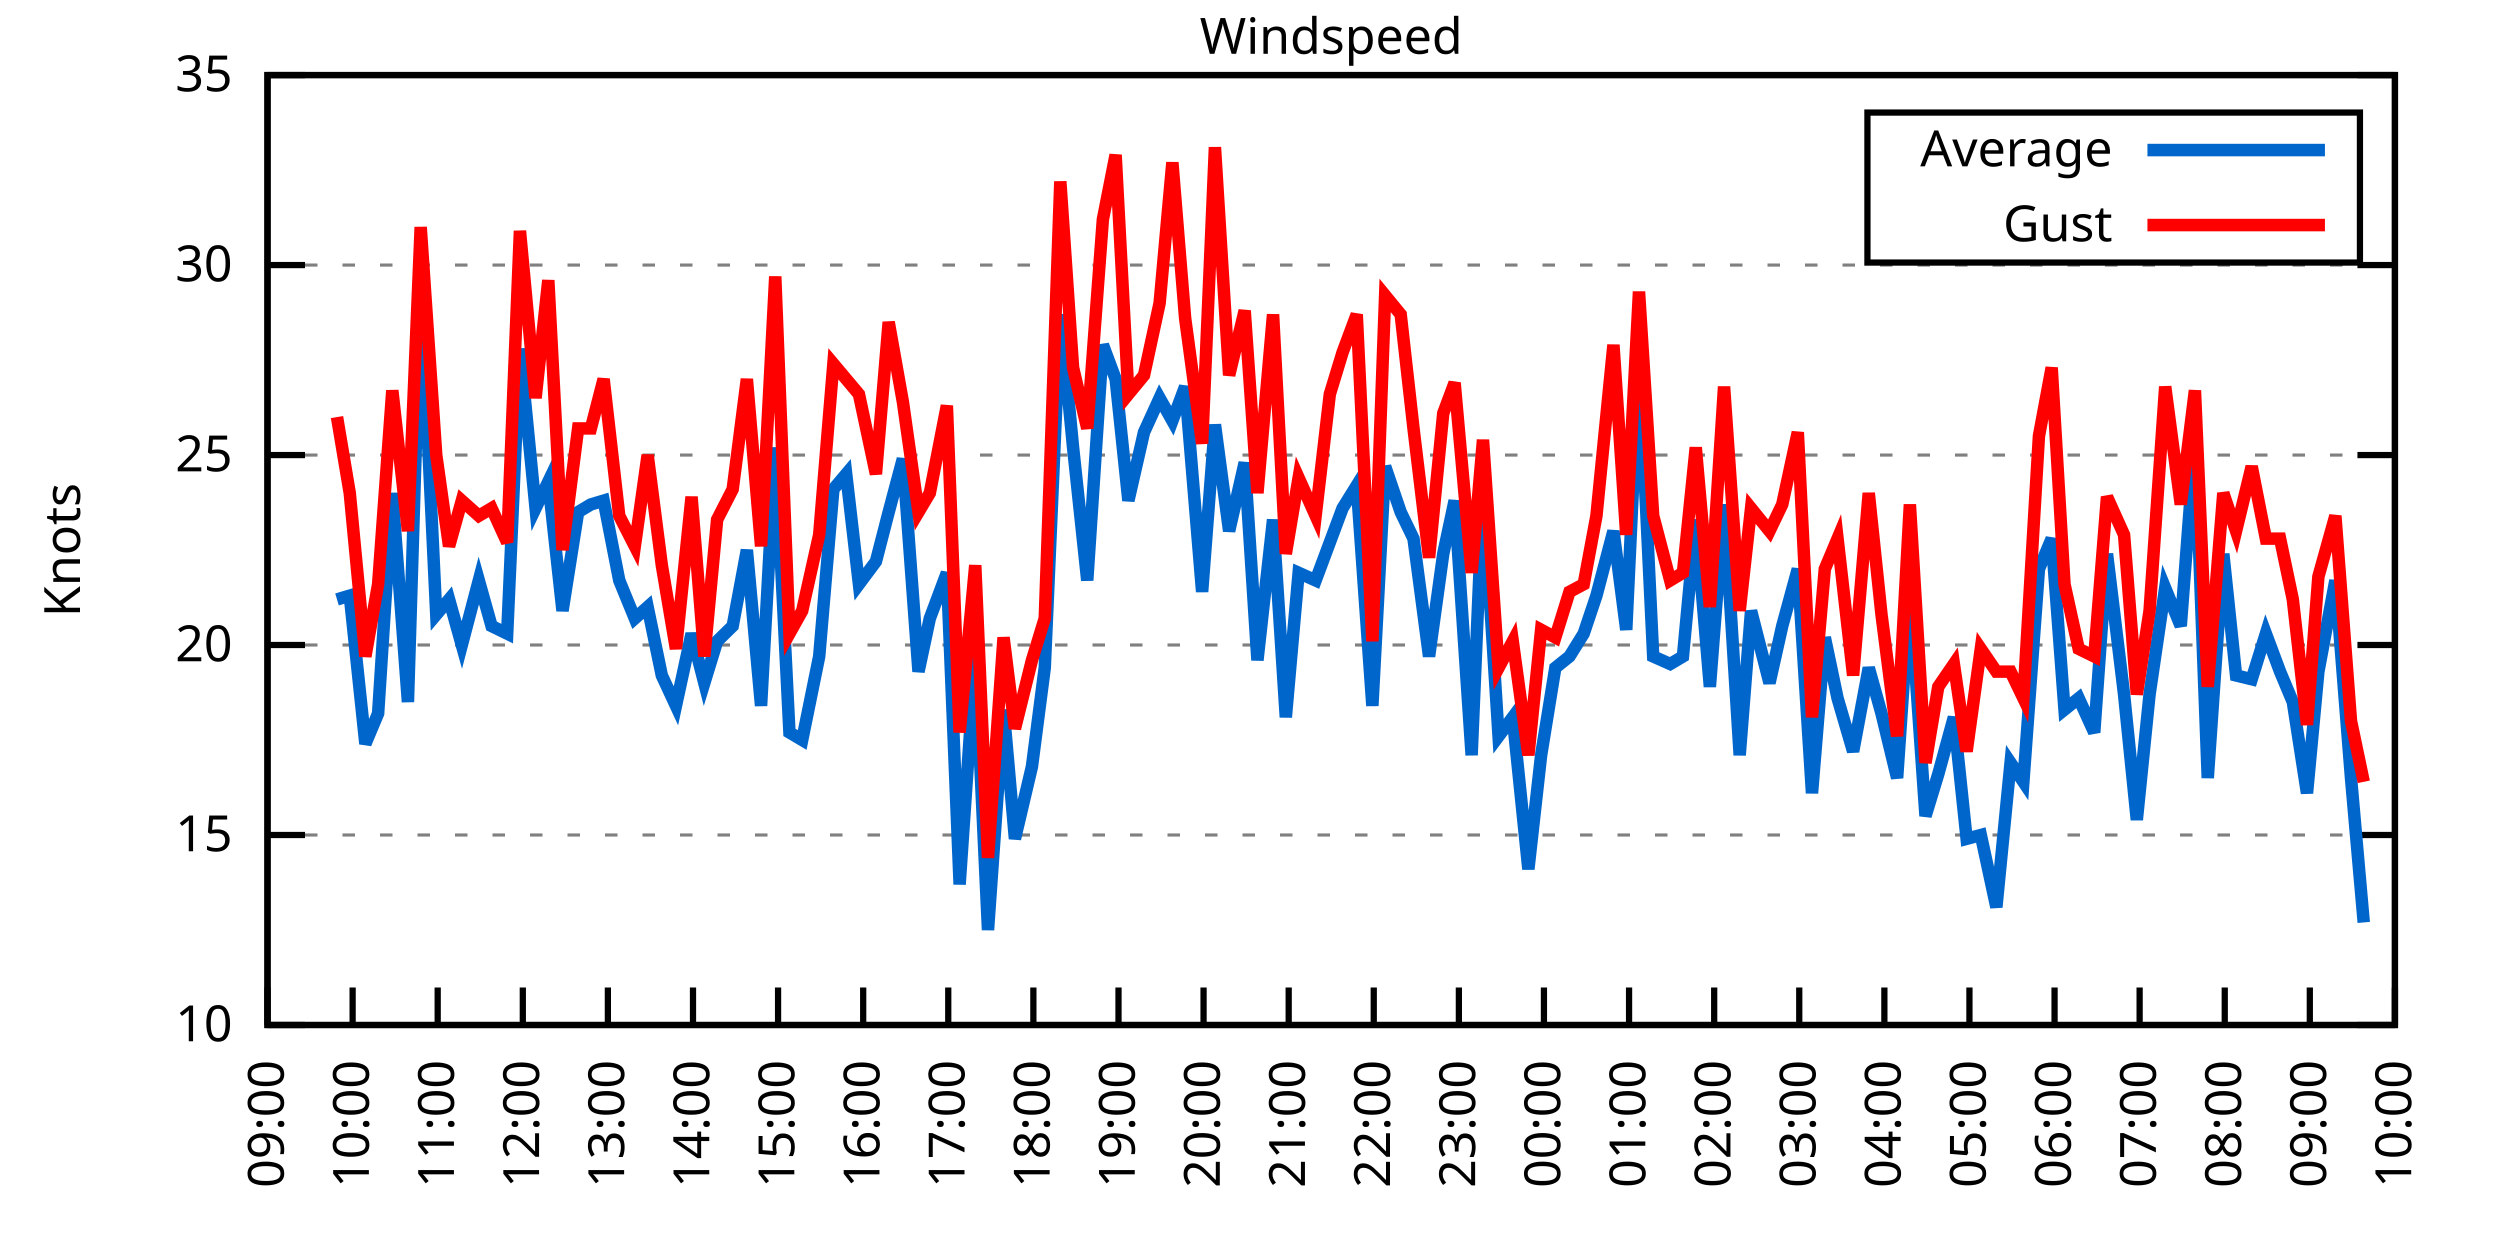
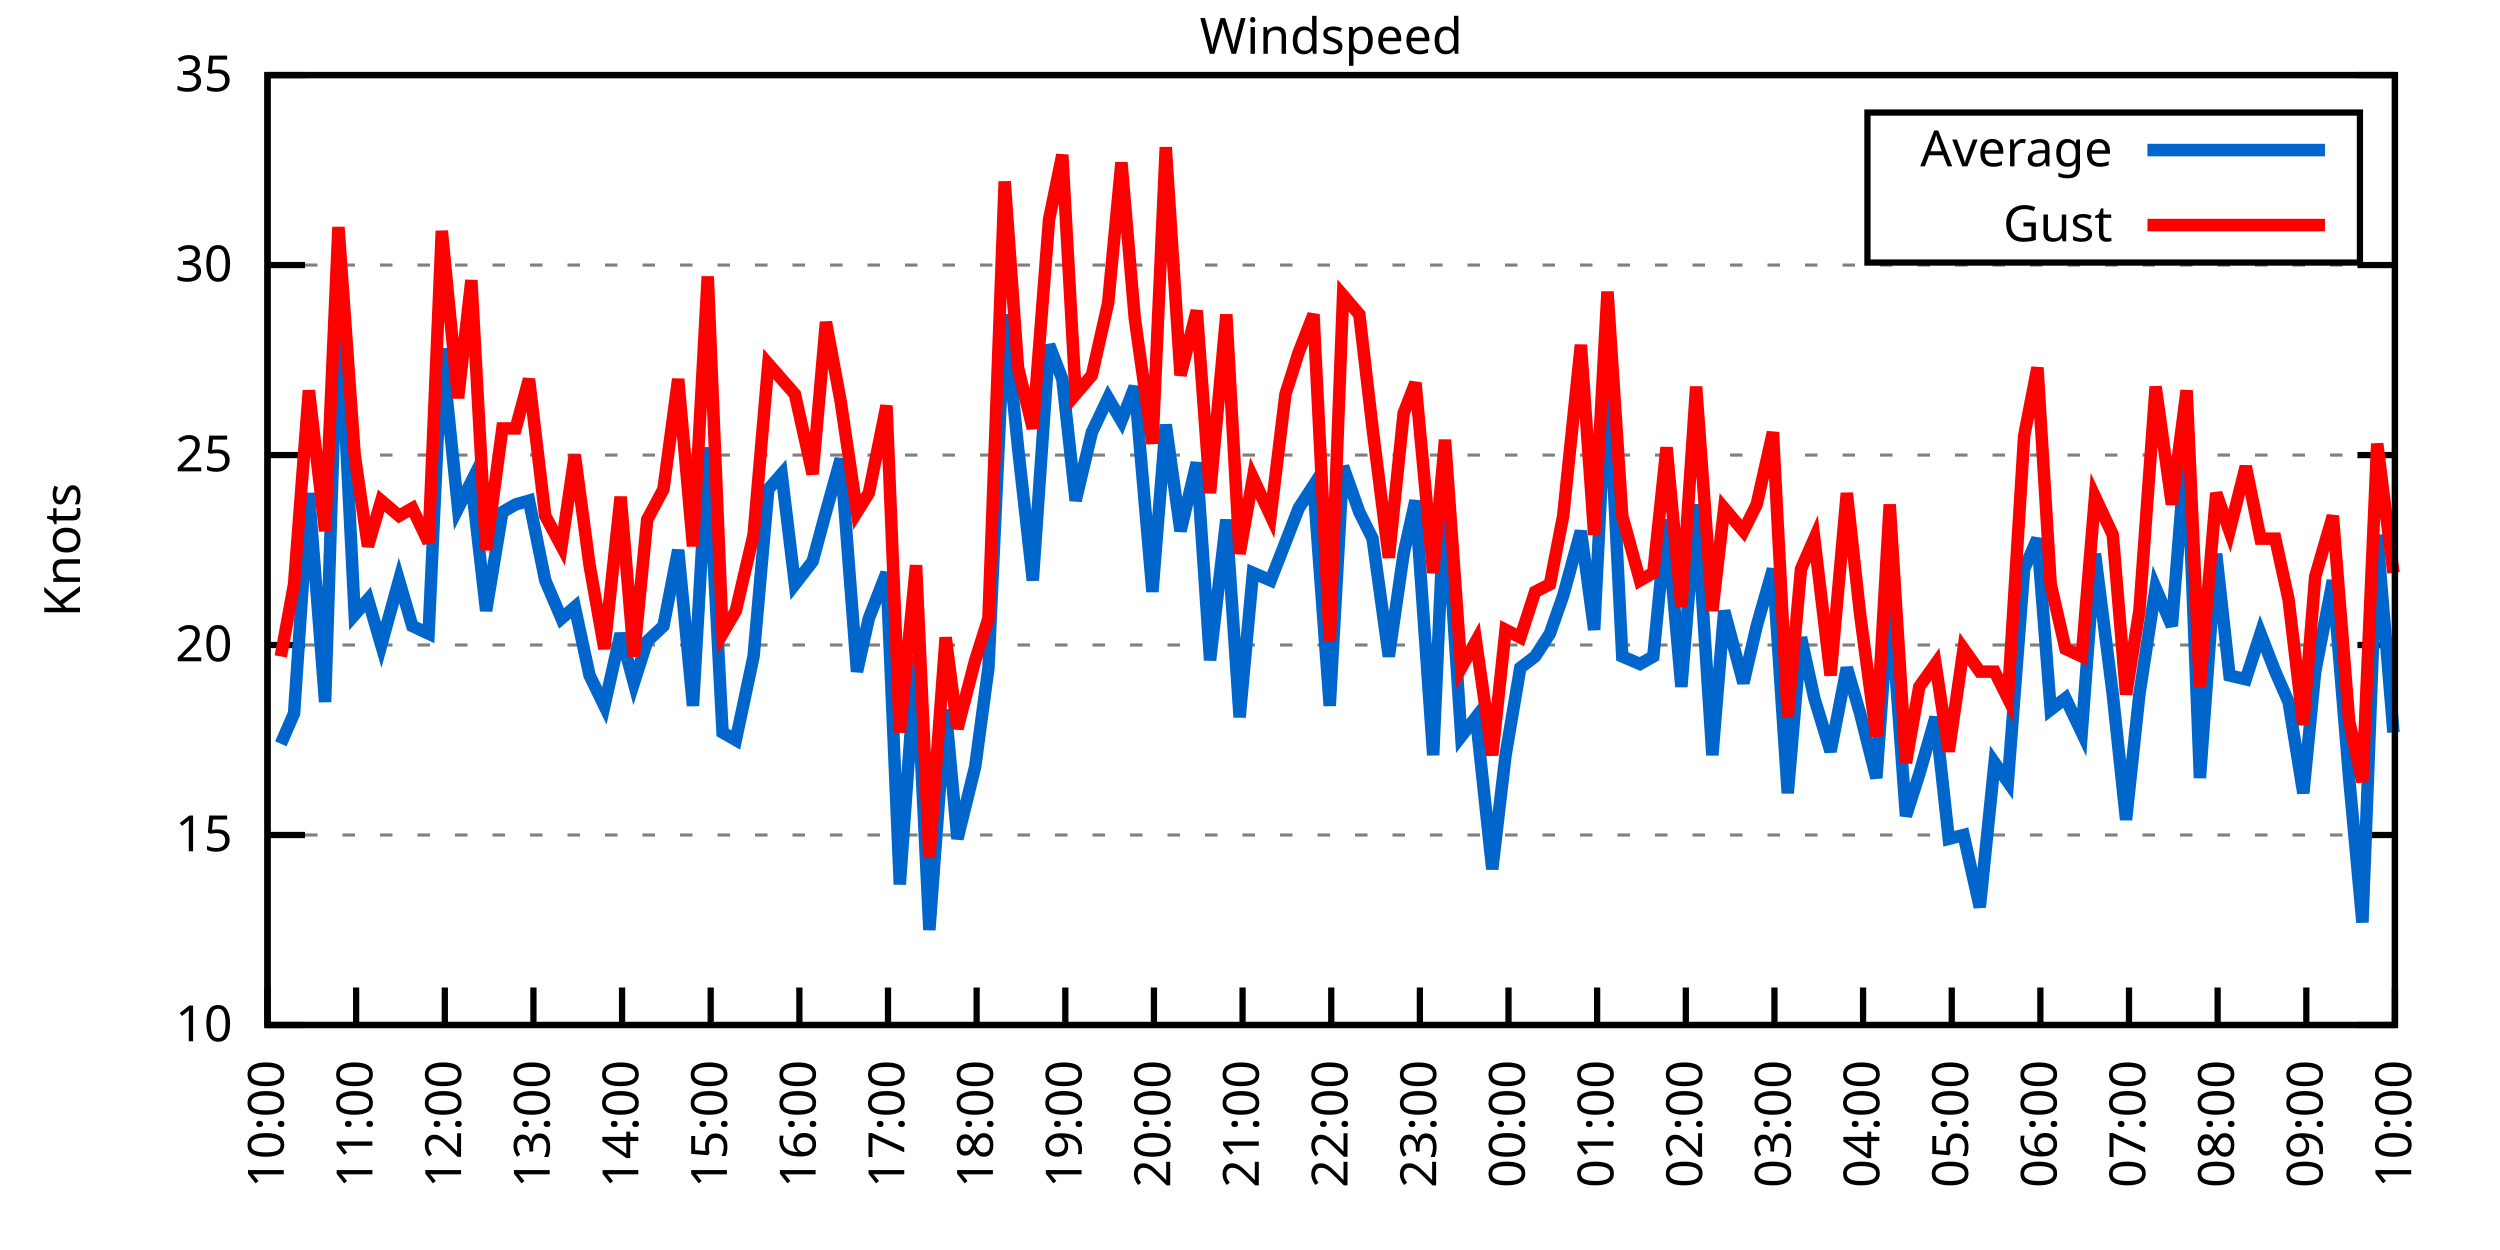
<svg xmlns="http://www.w3.org/2000/svg" xmlns:xlink="http://www.w3.org/1999/xlink" width="400" height="200" viewBox="0 0 400 200">
  <g id="gnuplot_canvas">
    <rect x="0" y="0" width="400" height="200" fill="none" />
    <defs>
      <circle id="gpDot" r="0.5" stroke-width="0.5" stroke="currentColor" />
      <path id="gpPt0" stroke-width="0.333" stroke="currentColor" d="M-1,0 h2 M0,-1 v2" />
      <path id="gpPt1" stroke-width="0.333" stroke="currentColor" d="M-1,-1 L1,1 M1,-1 L-1,1" />
      <path id="gpPt2" stroke-width="0.333" stroke="currentColor" d="M-1,0 L1,0 M0,-1 L0,1 M-1,-1 L1,1 M-1,1 L1,-1" />
      <rect id="gpPt3" stroke-width="0.333" stroke="currentColor" x="-1" y="-1" width="2" height="2" />
      <rect id="gpPt4" stroke-width="0.333" stroke="currentColor" fill="currentColor" x="-1" y="-1" width="2" height="2" />
      <circle id="gpPt5" stroke-width="0.333" stroke="currentColor" cx="0" cy="0" r="1" />
      <use xlink:href="#gpPt5" id="gpPt6" fill="currentColor" stroke="none" />
      <path id="gpPt7" stroke-width="0.333" stroke="currentColor" d="M0,-1.33 L-1.33,0.67 L1.33,0.67 z" />
      <use xlink:href="#gpPt7" id="gpPt8" fill="currentColor" stroke="none" />
      <use xlink:href="#gpPt7" id="gpPt9" stroke="currentColor" transform="rotate(180)" />
      <use xlink:href="#gpPt9" id="gpPt10" fill="currentColor" stroke="none" />
      <use xlink:href="#gpPt3" id="gpPt11" stroke="currentColor" transform="rotate(45)" />
      <use xlink:href="#gpPt11" id="gpPt12" fill="currentColor" stroke="none" />
      <path id="gpPt13" stroke-width="0.333" stroke="currentColor" d="M0,1.330 L1.265,0.411 L0.782,-1.067 L-0.782,-1.076 L-1.265,0.411 z" />
      <use xlink:href="#gpPt13" id="gpPt14" fill="currentColor" stroke="none" />
      <filter id="textbox" filterUnits="objectBoundingBox" x="0" y="0" height="1" width="1">
        <feFlood flood-color="white" flood-opacity="1" result="bgnd" />
        <feComposite in="SourceGraphic" in2="bgnd" operator="atop" />
      </filter>
      <filter id="greybox" filterUnits="objectBoundingBox" x="0" y="0" height="1" width="1">
        <feFlood flood-color="lightgrey" flood-opacity="1" result="grey" />
        <feComposite in="SourceGraphic" in2="grey" operator="atop" />
      </filter>
    </defs>
    <g fill="none" color="white" stroke="currentColor" stroke-width="1.00" stroke-linecap="butt" stroke-linejoin="miter">
</g>
    <g fill="none" color="black" stroke="currentColor" stroke-width="1.00" stroke-linecap="butt" stroke-linejoin="miter">
      <g stroke="none" shape-rendering="crispEdges">
        <polygon fill="rgb(255, 255, 255)" points="42.80,164.00 383.18,164.00 383.18,12.02 42.80,12.02 " />
      </g>
    </g>
    <g fill="none" color="black" stroke="currentColor" stroke-width="1.00" stroke-linecap="butt" stroke-linejoin="miter">
</g>
    <g fill="none" color="black" stroke="black" stroke-width="0.50" stroke-linecap="butt" stroke-linejoin="miter">
</g>
    <g fill="none" color="gray" stroke="currentColor" stroke-width="0.50" stroke-linecap="butt" stroke-linejoin="miter">
      <path stroke="gray" stroke-dasharray="2,4" class="gridline" d="M42.80,164.00 L383.19,164.00  " />
    </g>
    <g fill="none" color="gray" stroke="gray" stroke-width="1.00" stroke-linecap="butt" stroke-linejoin="miter">
</g>
    <g fill="none" color="black" stroke="currentColor" stroke-width="1.00" stroke-linecap="butt" stroke-linejoin="miter">
      <path stroke="black" d="M42.80,164.00 L48.80,164.00 M383.19,164.00 L377.19,164.00  " />
      <g transform="translate(37.20,166.60)" stroke="none" fill="black" font-family="Sans" font-size="8.00" text-anchor="end">
        <text>
          <tspan font-family="Sans"> 10</tspan>
        </text>
      </g>
    </g>
    <g fill="none" color="black" stroke="currentColor" stroke-width="1.00" stroke-linecap="butt" stroke-linejoin="miter">
</g>
    <g fill="none" color="black" stroke="black" stroke-width="0.50" stroke-linecap="butt" stroke-linejoin="miter">
</g>
    <g fill="none" color="gray" stroke="currentColor" stroke-width="0.50" stroke-linecap="butt" stroke-linejoin="miter">
      <path stroke="gray" stroke-dasharray="2,4" class="gridline" d="M42.80,133.60 L383.19,133.60  " />
    </g>
    <g fill="none" color="gray" stroke="gray" stroke-width="1.00" stroke-linecap="butt" stroke-linejoin="miter">
</g>
    <g fill="none" color="black" stroke="currentColor" stroke-width="1.00" stroke-linecap="butt" stroke-linejoin="miter">
      <path stroke="black" d="M42.80,133.60 L48.80,133.60 M383.19,133.60 L377.19,133.60  " />
      <g transform="translate(37.20,136.20)" stroke="none" fill="black" font-family="Sans" font-size="8.00" text-anchor="end">
        <text>
          <tspan font-family="Sans"> 15</tspan>
        </text>
      </g>
    </g>
    <g fill="none" color="black" stroke="currentColor" stroke-width="1.00" stroke-linecap="butt" stroke-linejoin="miter">
</g>
    <g fill="none" color="black" stroke="black" stroke-width="0.50" stroke-linecap="butt" stroke-linejoin="miter">
</g>
    <g fill="none" color="gray" stroke="currentColor" stroke-width="0.50" stroke-linecap="butt" stroke-linejoin="miter">
      <path stroke="gray" stroke-dasharray="2,4" class="gridline" d="M42.80,103.20 L383.19,103.20  " />
    </g>
    <g fill="none" color="gray" stroke="gray" stroke-width="1.00" stroke-linecap="butt" stroke-linejoin="miter">
</g>
    <g fill="none" color="black" stroke="currentColor" stroke-width="1.00" stroke-linecap="butt" stroke-linejoin="miter">
      <path stroke="black" d="M42.80,103.20 L48.80,103.20 M383.19,103.20 L377.19,103.20  " />
      <g transform="translate(37.20,105.80)" stroke="none" fill="black" font-family="Sans" font-size="8.00" text-anchor="end">
        <text>
          <tspan font-family="Sans"> 20</tspan>
        </text>
      </g>
    </g>
    <g fill="none" color="black" stroke="currentColor" stroke-width="1.00" stroke-linecap="butt" stroke-linejoin="miter">
</g>
    <g fill="none" color="black" stroke="black" stroke-width="0.50" stroke-linecap="butt" stroke-linejoin="miter">
</g>
    <g fill="none" color="gray" stroke="currentColor" stroke-width="0.50" stroke-linecap="butt" stroke-linejoin="miter">
      <path stroke="gray" stroke-dasharray="2,4" class="gridline" d="M42.80,72.81 L383.19,72.81  " />
    </g>
    <g fill="none" color="gray" stroke="gray" stroke-width="1.00" stroke-linecap="butt" stroke-linejoin="miter">
</g>
    <g fill="none" color="black" stroke="currentColor" stroke-width="1.00" stroke-linecap="butt" stroke-linejoin="miter">
      <path stroke="black" d="M42.80,72.81 L48.80,72.81 M383.19,72.81 L377.19,72.81  " />
      <g transform="translate(37.20,75.41)" stroke="none" fill="black" font-family="Sans" font-size="8.00" text-anchor="end">
        <text>
          <tspan font-family="Sans"> 25</tspan>
        </text>
      </g>
    </g>
    <g fill="none" color="black" stroke="currentColor" stroke-width="1.00" stroke-linecap="butt" stroke-linejoin="miter">
</g>
    <g fill="none" color="black" stroke="black" stroke-width="0.50" stroke-linecap="butt" stroke-linejoin="miter">
</g>
    <g fill="none" color="gray" stroke="currentColor" stroke-width="0.50" stroke-linecap="butt" stroke-linejoin="miter">
      <path stroke="gray" stroke-dasharray="2,4" class="gridline" d="M42.80,42.41 L383.19,42.41  " />
    </g>
    <g fill="none" color="gray" stroke="gray" stroke-width="1.00" stroke-linecap="butt" stroke-linejoin="miter">
</g>
    <g fill="none" color="black" stroke="currentColor" stroke-width="1.00" stroke-linecap="butt" stroke-linejoin="miter">
      <path stroke="black" d="M42.80,42.41 L48.80,42.41 M383.19,42.41 L377.19,42.41  " />
      <g transform="translate(37.20,45.01)" stroke="none" fill="black" font-family="Sans" font-size="8.00" text-anchor="end">
        <text>
          <tspan font-family="Sans"> 30</tspan>
        </text>
      </g>
    </g>
    <g fill="none" color="black" stroke="currentColor" stroke-width="1.00" stroke-linecap="butt" stroke-linejoin="miter">
</g>
    <g fill="none" color="black" stroke="black" stroke-width="0.50" stroke-linecap="butt" stroke-linejoin="miter">
</g>
    <g fill="none" color="gray" stroke="currentColor" stroke-width="0.50" stroke-linecap="butt" stroke-linejoin="miter">
      <path stroke="gray" stroke-dasharray="2,4" class="gridline" d="M42.80,12.01 L383.19,12.01  " />
    </g>
    <g fill="none" color="gray" stroke="gray" stroke-width="1.00" stroke-linecap="butt" stroke-linejoin="miter">
</g>
    <g fill="none" color="black" stroke="currentColor" stroke-width="1.00" stroke-linecap="butt" stroke-linejoin="miter">
      <path stroke="black" d="M42.80,12.01 L48.80,12.01 M383.19,12.01 L377.19,12.01  " />
      <g transform="translate(37.20,14.61)" stroke="none" fill="black" font-family="Sans" font-size="8.00" text-anchor="end">
        <text>
          <tspan font-family="Sans"> 35</tspan>
        </text>
      </g>
    </g>
    <g fill="none" color="black" stroke="currentColor" stroke-width="1.00" stroke-linecap="butt" stroke-linejoin="miter">
      <path stroke="black" d="M42.80,164.00 L42.80,158.00  " />
      <g transform="translate(45.40,169.60) rotate(270.00)" stroke="none" fill="black" font-family="Sans" font-size="8.00" text-anchor="end">
        <text>
-           <tspan font-family="Sans">09:00</tspan>
-         </text>
-       </g>
-     </g>
-     <g fill="none" color="black" stroke="currentColor" stroke-width="1.00" stroke-linecap="butt" stroke-linejoin="miter">
-       <path stroke="black" d="M56.42,164.00 L56.42,158.00  " />
-       <g transform="translate(59.02,169.60) rotate(270.00)" stroke="none" fill="black" font-family="Sans" font-size="8.00" text-anchor="end">
-         <text>
          <tspan font-family="Sans">10:00</tspan>
        </text>
      </g>
    </g>
    <g fill="none" color="black" stroke="currentColor" stroke-width="1.00" stroke-linecap="butt" stroke-linejoin="miter">
-       <path stroke="black" d="M70.03,164.00 L70.03,158.00  " />
-       <g transform="translate(72.63,169.60) rotate(270.00)" stroke="none" fill="black" font-family="Sans" font-size="8.00" text-anchor="end">
+       <path stroke="black" d="M56.98,164.00 L56.98,158.00  " />
+       <g transform="translate(59.58,169.60) rotate(270.00)" stroke="none" fill="black" font-family="Sans" font-size="8.00" text-anchor="end">
        <text>
          <tspan font-family="Sans">11:00</tspan>
        </text>
      </g>
    </g>
    <g fill="none" color="black" stroke="currentColor" stroke-width="1.00" stroke-linecap="butt" stroke-linejoin="miter">
-       <path stroke="black" d="M83.65,164.00 L83.65,158.00  " />
-       <g transform="translate(86.25,169.60) rotate(270.00)" stroke="none" fill="black" font-family="Sans" font-size="8.00" text-anchor="end">
+       <path stroke="black" d="M71.17,164.00 L71.17,158.00  " />
+       <g transform="translate(73.77,169.60) rotate(270.00)" stroke="none" fill="black" font-family="Sans" font-size="8.00" text-anchor="end">
        <text>
          <tspan font-family="Sans">12:00</tspan>
        </text>
      </g>
    </g>
    <g fill="none" color="black" stroke="currentColor" stroke-width="1.00" stroke-linecap="butt" stroke-linejoin="miter">
-       <path stroke="black" d="M97.26,164.00 L97.26,158.00  " />
-       <g transform="translate(99.86,169.60) rotate(270.00)" stroke="none" fill="black" font-family="Sans" font-size="8.00" text-anchor="end">
+       <path stroke="black" d="M85.35,164.00 L85.35,158.00  " />
+       <g transform="translate(87.95,169.60) rotate(270.00)" stroke="none" fill="black" font-family="Sans" font-size="8.00" text-anchor="end">
        <text>
          <tspan font-family="Sans">13:00</tspan>
        </text>
      </g>
    </g>
    <g fill="none" color="black" stroke="currentColor" stroke-width="1.00" stroke-linecap="butt" stroke-linejoin="miter">
-       <path stroke="black" d="M110.88,164.00 L110.88,158.00  " />
-       <g transform="translate(113.48,169.60) rotate(270.00)" stroke="none" fill="black" font-family="Sans" font-size="8.00" text-anchor="end">
+       <path stroke="black" d="M99.53,164.00 L99.53,158.00  " />
+       <g transform="translate(102.13,169.60) rotate(270.00)" stroke="none" fill="black" font-family="Sans" font-size="8.00" text-anchor="end">
        <text>
          <tspan font-family="Sans">14:00</tspan>
        </text>
      </g>
    </g>
    <g fill="none" color="black" stroke="currentColor" stroke-width="1.00" stroke-linecap="butt" stroke-linejoin="miter">
-       <path stroke="black" d="M124.49,164.00 L124.49,158.00  " />
-       <g transform="translate(127.09,169.60) rotate(270.00)" stroke="none" fill="black" font-family="Sans" font-size="8.00" text-anchor="end">
+       <path stroke="black" d="M113.71,164.00 L113.71,158.00  " />
+       <g transform="translate(116.31,169.60) rotate(270.00)" stroke="none" fill="black" font-family="Sans" font-size="8.00" text-anchor="end">
        <text>
          <tspan font-family="Sans">15:00</tspan>
        </text>
      </g>
    </g>
    <g fill="none" color="black" stroke="currentColor" stroke-width="1.00" stroke-linecap="butt" stroke-linejoin="miter">
-       <path stroke="black" d="M138.11,164.00 L138.11,158.00  " />
-       <g transform="translate(140.71,169.60) rotate(270.00)" stroke="none" fill="black" font-family="Sans" font-size="8.00" text-anchor="end">
+       <path stroke="black" d="M127.90,164.00 L127.90,158.00  " />
+       <g transform="translate(130.50,169.60) rotate(270.00)" stroke="none" fill="black" font-family="Sans" font-size="8.00" text-anchor="end">
        <text>
          <tspan font-family="Sans">16:00</tspan>
        </text>
      </g>
    </g>
    <g fill="none" color="black" stroke="currentColor" stroke-width="1.00" stroke-linecap="butt" stroke-linejoin="miter">
-       <path stroke="black" d="M151.72,164.00 L151.72,158.00  " />
-       <g transform="translate(154.32,169.60) rotate(270.00)" stroke="none" fill="black" font-family="Sans" font-size="8.00" text-anchor="end">
+       <path stroke="black" d="M142.08,164.00 L142.08,158.00  " />
+       <g transform="translate(144.68,169.60) rotate(270.00)" stroke="none" fill="black" font-family="Sans" font-size="8.00" text-anchor="end">
        <text>
          <tspan font-family="Sans">17:00</tspan>
        </text>
      </g>
    </g>
    <g fill="none" color="black" stroke="currentColor" stroke-width="1.00" stroke-linecap="butt" stroke-linejoin="miter">
-       <path stroke="black" d="M165.34,164.00 L165.34,158.00  " />
-       <g transform="translate(167.94,169.60) rotate(270.00)" stroke="none" fill="black" font-family="Sans" font-size="8.00" text-anchor="end">
+       <path stroke="black" d="M156.26,164.00 L156.26,158.00  " />
+       <g transform="translate(158.86,169.60) rotate(270.00)" stroke="none" fill="black" font-family="Sans" font-size="8.00" text-anchor="end">
        <text>
          <tspan font-family="Sans">18:00</tspan>
        </text>
      </g>
    </g>
    <g fill="none" color="black" stroke="currentColor" stroke-width="1.00" stroke-linecap="butt" stroke-linejoin="miter">
-       <path stroke="black" d="M178.96,164.00 L178.96,158.00  " />
-       <g transform="translate(181.56,169.60) rotate(270.00)" stroke="none" fill="black" font-family="Sans" font-size="8.00" text-anchor="end">
+       <path stroke="black" d="M170.45,164.00 L170.45,158.00  " />
+       <g transform="translate(173.05,169.60) rotate(270.00)" stroke="none" fill="black" font-family="Sans" font-size="8.00" text-anchor="end">
        <text>
          <tspan font-family="Sans">19:00</tspan>
        </text>
      </g>
    </g>
    <g fill="none" color="black" stroke="currentColor" stroke-width="1.00" stroke-linecap="butt" stroke-linejoin="miter">
-       <path stroke="black" d="M192.57,164.00 L192.57,158.00  " />
-       <g transform="translate(195.17,169.60) rotate(270.00)" stroke="none" fill="black" font-family="Sans" font-size="8.00" text-anchor="end">
+       <path stroke="black" d="M184.63,164.00 L184.63,158.00  " />
+       <g transform="translate(187.23,169.60) rotate(270.00)" stroke="none" fill="black" font-family="Sans" font-size="8.00" text-anchor="end">
        <text>
          <tspan font-family="Sans">20:00</tspan>
        </text>
      </g>
    </g>
    <g fill="none" color="black" stroke="currentColor" stroke-width="1.00" stroke-linecap="butt" stroke-linejoin="miter">
-       <path stroke="black" d="M206.19,164.00 L206.19,158.00  " />
-       <g transform="translate(208.79,169.60) rotate(270.00)" stroke="none" fill="black" font-family="Sans" font-size="8.00" text-anchor="end">
+       <path stroke="black" d="M198.81,164.00 L198.81,158.00  " />
+       <g transform="translate(201.41,169.60) rotate(270.00)" stroke="none" fill="black" font-family="Sans" font-size="8.00" text-anchor="end">
        <text>
          <tspan font-family="Sans">21:00</tspan>
        </text>
      </g>
    </g>
    <g fill="none" color="black" stroke="currentColor" stroke-width="1.00" stroke-linecap="butt" stroke-linejoin="miter">
-       <path stroke="black" d="M219.80,164.00 L219.80,158.00  " />
-       <g transform="translate(222.40,169.60) rotate(270.00)" stroke="none" fill="black" font-family="Sans" font-size="8.00" text-anchor="end">
+       <path stroke="black" d="M213.00,164.00 L213.00,158.00  " />
+       <g transform="translate(215.60,169.60) rotate(270.00)" stroke="none" fill="black" font-family="Sans" font-size="8.00" text-anchor="end">
        <text>
          <tspan font-family="Sans">22:00</tspan>
        </text>
      </g>
    </g>
    <g fill="none" color="black" stroke="currentColor" stroke-width="1.00" stroke-linecap="butt" stroke-linejoin="miter">
-       <path stroke="black" d="M233.42,164.00 L233.42,158.00  " />
-       <g transform="translate(236.02,169.60) rotate(270.00)" stroke="none" fill="black" font-family="Sans" font-size="8.00" text-anchor="end">
+       <path stroke="black" d="M227.18,164.00 L227.18,158.00  " />
+       <g transform="translate(229.78,169.60) rotate(270.00)" stroke="none" fill="black" font-family="Sans" font-size="8.00" text-anchor="end">
        <text>
          <tspan font-family="Sans">23:00</tspan>
        </text>
      </g>
    </g>
    <g fill="none" color="black" stroke="currentColor" stroke-width="1.00" stroke-linecap="butt" stroke-linejoin="miter">
-       <path stroke="black" d="M247.03,164.00 L247.03,158.00  " />
-       <g transform="translate(249.63,169.60) rotate(270.00)" stroke="none" fill="black" font-family="Sans" font-size="8.00" text-anchor="end">
+       <path stroke="black" d="M241.36,164.00 L241.36,158.00  " />
+       <g transform="translate(243.96,169.60) rotate(270.00)" stroke="none" fill="black" font-family="Sans" font-size="8.00" text-anchor="end">
        <text>
          <tspan font-family="Sans">00:00</tspan>
        </text>
      </g>
    </g>
    <g fill="none" color="black" stroke="currentColor" stroke-width="1.00" stroke-linecap="butt" stroke-linejoin="miter">
-       <path stroke="black" d="M260.65,164.00 L260.65,158.00  " />
-       <g transform="translate(263.25,169.60) rotate(270.00)" stroke="none" fill="black" font-family="Sans" font-size="8.00" text-anchor="end">
+       <path stroke="black" d="M255.54,164.00 L255.54,158.00  " />
+       <g transform="translate(258.14,169.60) rotate(270.00)" stroke="none" fill="black" font-family="Sans" font-size="8.00" text-anchor="end">
        <text>
          <tspan font-family="Sans">01:00</tspan>
        </text>
      </g>
    </g>
    <g fill="none" color="black" stroke="currentColor" stroke-width="1.00" stroke-linecap="butt" stroke-linejoin="miter">
-       <path stroke="black" d="M274.27,164.00 L274.27,158.00  " />
-       <g transform="translate(276.87,169.60) rotate(270.00)" stroke="none" fill="black" font-family="Sans" font-size="8.00" text-anchor="end">
+       <path stroke="black" d="M269.73,164.00 L269.73,158.00  " />
+       <g transform="translate(272.33,169.60) rotate(270.00)" stroke="none" fill="black" font-family="Sans" font-size="8.00" text-anchor="end">
        <text>
          <tspan font-family="Sans">02:00</tspan>
        </text>
      </g>
    </g>
    <g fill="none" color="black" stroke="currentColor" stroke-width="1.00" stroke-linecap="butt" stroke-linejoin="miter">
-       <path stroke="black" d="M287.88,164.00 L287.88,158.00  " />
-       <g transform="translate(290.48,169.60) rotate(270.00)" stroke="none" fill="black" font-family="Sans" font-size="8.00" text-anchor="end">
+       <path stroke="black" d="M283.91,164.00 L283.91,158.00  " />
+       <g transform="translate(286.51,169.60) rotate(270.00)" stroke="none" fill="black" font-family="Sans" font-size="8.00" text-anchor="end">
        <text>
          <tspan font-family="Sans">03:00</tspan>
        </text>
      </g>
    </g>
    <g fill="none" color="black" stroke="currentColor" stroke-width="1.00" stroke-linecap="butt" stroke-linejoin="miter">
-       <path stroke="black" d="M301.50,164.00 L301.50,158.00  " />
-       <g transform="translate(304.10,169.60) rotate(270.00)" stroke="none" fill="black" font-family="Sans" font-size="8.00" text-anchor="end">
+       <path stroke="black" d="M298.09,164.00 L298.09,158.00  " />
+       <g transform="translate(300.69,169.60) rotate(270.00)" stroke="none" fill="black" font-family="Sans" font-size="8.00" text-anchor="end">
        <text>
          <tspan font-family="Sans">04:00</tspan>
        </text>
      </g>
    </g>
    <g fill="none" color="black" stroke="currentColor" stroke-width="1.00" stroke-linecap="butt" stroke-linejoin="miter">
-       <path stroke="black" d="M315.11,164.00 L315.11,158.00  " />
-       <g transform="translate(317.71,169.60) rotate(270.00)" stroke="none" fill="black" font-family="Sans" font-size="8.00" text-anchor="end">
+       <path stroke="black" d="M312.28,164.00 L312.28,158.00  " />
+       <g transform="translate(314.88,169.60) rotate(270.00)" stroke="none" fill="black" font-family="Sans" font-size="8.00" text-anchor="end">
        <text>
          <tspan font-family="Sans">05:00</tspan>
        </text>
      </g>
    </g>
    <g fill="none" color="black" stroke="currentColor" stroke-width="1.00" stroke-linecap="butt" stroke-linejoin="miter">
-       <path stroke="black" d="M328.73,164.00 L328.73,158.00  " />
-       <g transform="translate(331.33,169.60) rotate(270.00)" stroke="none" fill="black" font-family="Sans" font-size="8.00" text-anchor="end">
+       <path stroke="black" d="M326.46,164.00 L326.46,158.00  " />
+       <g transform="translate(329.06,169.60) rotate(270.00)" stroke="none" fill="black" font-family="Sans" font-size="8.00" text-anchor="end">
        <text>
          <tspan font-family="Sans">06:00</tspan>
        </text>
      </g>
    </g>
    <g fill="none" color="black" stroke="currentColor" stroke-width="1.00" stroke-linecap="butt" stroke-linejoin="miter">
-       <path stroke="black" d="M342.34,164.00 L342.34,158.00  " />
-       <g transform="translate(344.94,169.60) rotate(270.00)" stroke="none" fill="black" font-family="Sans" font-size="8.00" text-anchor="end">
+       <path stroke="black" d="M340.64,164.00 L340.64,158.00  " />
+       <g transform="translate(343.24,169.60) rotate(270.00)" stroke="none" fill="black" font-family="Sans" font-size="8.00" text-anchor="end">
        <text>
          <tspan font-family="Sans">07:00</tspan>
        </text>
      </g>
    </g>
    <g fill="none" color="black" stroke="currentColor" stroke-width="1.00" stroke-linecap="butt" stroke-linejoin="miter">
-       <path stroke="black" d="M355.96,164.00 L355.96,158.00  " />
-       <g transform="translate(358.56,169.60) rotate(270.00)" stroke="none" fill="black" font-family="Sans" font-size="8.00" text-anchor="end">
+       <path stroke="black" d="M354.82,164.00 L354.82,158.00  " />
+       <g transform="translate(357.42,169.60) rotate(270.00)" stroke="none" fill="black" font-family="Sans" font-size="8.00" text-anchor="end">
        <text>
          <tspan font-family="Sans">08:00</tspan>
        </text>
      </g>
    </g>
    <g fill="none" color="black" stroke="currentColor" stroke-width="1.00" stroke-linecap="butt" stroke-linejoin="miter">
-       <path stroke="black" d="M369.57,164.00 L369.57,158.00  " />
-       <g transform="translate(372.17,169.60) rotate(270.00)" stroke="none" fill="black" font-family="Sans" font-size="8.00" text-anchor="end">
+       <path stroke="black" d="M369.01,164.00 L369.01,158.00  " />
+       <g transform="translate(371.61,169.60) rotate(270.00)" stroke="none" fill="black" font-family="Sans" font-size="8.00" text-anchor="end">
        <text>
          <tspan font-family="Sans">09:00</tspan>
        </text>
      </g>
    </g>
    <g fill="none" color="black" stroke="currentColor" stroke-width="1.00" stroke-linecap="butt" stroke-linejoin="miter">
      <path stroke="black" d="M383.19,164.00 L383.19,158.00  " />
      <g transform="translate(385.79,169.60) rotate(270.00)" stroke="none" fill="black" font-family="Sans" font-size="8.00" text-anchor="end">
        <text>
          <tspan font-family="Sans">10:00</tspan>
        </text>
      </g>
    </g>
    <g fill="none" color="black" stroke="currentColor" stroke-width="1.00" stroke-linecap="butt" stroke-linejoin="miter">
</g>
    <g fill="none" color="black" stroke="currentColor" stroke-width="1.00" stroke-linecap="butt" stroke-linejoin="miter">
      <path stroke="black" d="M42.80,12.01 L42.80,164.00 L383.19,164.00 L383.19,12.01 L42.80,12.01 Z  " />
    </g>
    <g fill="none" color="black" stroke="currentColor" stroke-width="1.00" stroke-linecap="butt" stroke-linejoin="miter">
</g>
    <g fill="none" color="black" stroke="currentColor" stroke-width="1.00" stroke-linecap="butt" stroke-linejoin="miter">
      <path stroke="black" d="M298.79,42.01 L298.79,18.01 L377.59,18.01 L377.59,42.01 L298.79,42.01 Z  " />
    </g>
    <g id="Windspeed_plot_1">
      <g fill="none" color="white" stroke="black" stroke-width="2.00" stroke-linecap="butt" stroke-linejoin="miter">
</g>
      <g fill="none" color="black" stroke="currentColor" stroke-width="2.00" stroke-linecap="butt" stroke-linejoin="miter">
        <g transform="translate(337.99,26.61)" stroke="none" fill="black" font-family="Sans" font-size="8.00" text-anchor="end">
          <text>
            <tspan font-family="Sans">Average</tspan>
          </text>
        </g>
      </g>
      <g fill="none" color="black" stroke="currentColor" stroke-width="2.00" stroke-linecap="butt" stroke-linejoin="miter">
-         <path stroke="rgb(  0, 102, 204)" d="M343.59,24.01 L371.99,24.01 M53.92,95.91 L55.96,95.30 L58.46,119.01 L60.50,114.15 L62.77,78.89 L65.27,112.32   L67.31,46.06 L69.80,98.34 L71.85,95.91 L73.89,103.20 L76.61,92.87 L78.65,100.16 L81.15,101.38 L83.19,55.78   L85.69,81.32 L87.73,77.06 L90.00,97.73 L92.50,81.93 L94.54,80.71 L96.58,80.10 L99.08,92.87 L101.57,98.95   L103.62,97.12 L105.89,108.07 L108.15,112.93 L110.65,101.38 L112.69,109.28 L114.74,102.60 L117.23,100.16 L119.50,88.00   L121.77,112.93 L124.04,71.59 L126.31,117.19 L128.35,118.40 L131.07,105.03 L133.34,78.28 L135.39,75.85 L137.43,93.48   L140.15,89.83 L142.19,81.93 L144.46,73.41 L146.96,107.46 L148.77,98.95 L151.50,91.65 L153.54,141.51 L156.04,105.03   L158.08,148.80 L160.57,113.54 L162.39,134.21 L165.11,122.66 L167.16,106.85 L169.65,50.31 L171.69,71.59 L173.96,92.87   L176.46,55.18 L178.50,60.65 L180.54,80.10 L183.04,69.16 L185.54,63.69 L187.58,67.33 L189.62,61.86 L192.34,94.69   L194.39,67.94 L196.66,84.97 L199.15,74.02 L201.19,105.64 L203.69,83.14 L205.73,114.76 L207.78,91.65 L210.50,92.87   L212.77,86.79 L214.81,81.32 L217.08,77.67 L219.58,112.93 L221.62,74.63 L224.11,81.93 L226.16,86.18 L228.65,105.03   L230.92,88.61 L232.74,80.10 L235.46,120.83 L237.28,78.28 L239.77,117.80 L242.04,114.76 L244.54,139.07 L246.58,120.83   L248.85,106.85 L251.12,105.03 L253.39,101.38 L255.43,95.30 L258.15,84.97 L260.20,100.77 L262.24,57.61 L264.51,105.03   L267.23,106.24 L269.27,105.03 L271.32,83.14 L273.58,109.89 L275.85,80.71 L278.35,120.83 L280.17,97.73 L283.12,109.28   L285.16,100.16 L287.65,91.04 L289.92,126.91 L291.97,101.99 L294.01,111.72 L296.50,120.23 L299.00,106.85 L301.04,114.15   L303.54,124.48 L305.58,94.69 L308.08,130.56 L310.12,123.87 L312.62,114.76 L314.66,134.21 L316.93,133.60 L319.42,145.15   L321.69,122.05 L323.74,125.09 L326.23,91.04 L328.27,86.18 L330.32,113.54 L332.59,111.72 L335.08,117.19 L337.12,88.61   L339.85,111.11 L341.89,131.17 L343.93,111.11 L346.43,94.08 L348.92,100.16 L351.19,70.37 L353.24,124.48 L355.73,88.61   L357.77,108.07 L360.27,108.68 L362.54,101.38 L364.81,107.46 L366.85,112.32 L369.12,126.91 L370.94,107.46 L373.66,92.87   L376.16,124.48 L378.20,147.59  " />
+         <path stroke="rgb(  0, 102, 204)" d="M343.59,24.01 L371.99,24.01 M44.93,119.01 L47.05,114.15 L49.42,78.89 L52.02,112.32 L54.15,46.06 L56.75,98.34   L58.87,95.91 L61.00,103.20 L63.84,92.87 L65.97,100.16 L68.57,101.38 L70.69,55.78 L73.29,81.32 L75.42,77.06   L77.78,97.73 L80.38,81.93 L82.51,80.71 L84.64,80.10 L87.24,92.87 L89.84,98.95 L91.97,97.12 L94.33,108.07   L96.70,112.93 L99.30,101.38 L101.42,109.28 L103.55,102.60 L106.15,100.16 L108.51,88.00 L110.88,112.93 L113.24,71.59   L115.61,117.19 L117.73,118.40 L120.57,105.03 L122.93,78.28 L125.06,75.85 L127.19,93.48 L130.02,89.83 L132.15,81.93   L134.52,73.41 L137.12,107.46 L139.01,98.95 L141.84,91.65 L143.97,141.51 L146.57,105.03 L148.70,148.80 L151.30,113.54   L153.19,134.21 L156.03,122.66 L158.15,106.85 L160.75,50.31 L162.88,71.59 L165.25,92.87 L167.85,55.18 L169.97,60.65   L172.10,80.10 L174.70,69.16 L177.30,63.69 L179.43,67.33 L181.56,61.86 L184.39,94.69 L186.52,67.94 L188.88,84.97   L191.48,74.02 L193.61,105.64 L196.21,83.14 L198.34,114.76 L200.47,91.65 L203.30,92.87 L205.67,86.79 L207.79,81.32   L210.16,77.67 L212.76,112.93 L214.89,74.63 L217.49,81.93 L219.61,86.18 L222.21,105.03 L224.58,88.61 L226.47,80.10   L229.31,120.83 L231.20,78.28 L233.80,117.80 L236.16,114.76 L238.76,139.07 L240.89,120.83 L243.25,106.85 L245.62,105.03   L247.98,101.38 L250.11,95.30 L252.94,84.97 L255.07,100.77 L257.20,57.61 L259.56,105.03 L262.40,106.24 L264.53,105.03   L266.65,83.14 L269.02,109.89 L271.38,80.71 L273.98,120.83 L275.87,97.73 L278.95,109.28 L281.07,100.16 L283.67,91.04   L286.04,126.91 L288.16,101.99 L290.29,111.72 L292.89,120.23 L295.49,106.85 L297.62,114.15 L300.22,124.48 L302.35,94.69   L304.95,130.56 L307.08,123.87 L309.68,114.76 L311.80,134.21 L314.17,133.60 L316.77,145.15 L319.13,122.05 L321.26,125.09   L323.86,91.04 L325.99,86.18 L328.11,113.54 L330.48,111.72 L333.08,117.19 L335.20,88.61 L338.04,111.11 L340.17,131.17   L342.30,111.11 L344.90,94.08 L347.50,100.16 L349.86,70.37 L351.99,124.48 L354.59,88.61 L356.72,108.07 L359.32,108.68   L361.68,101.38 L364.04,107.46 L366.17,112.32 L368.53,126.91 L370.43,107.46 L373.26,92.87 L375.86,124.48 L377.99,147.59   L380.35,85.57 L382.95,117.19  " />
      </g>
    </g>
    <g id="Windspeed_plot_2">
      <g fill="none" color="black" stroke="currentColor" stroke-width="2.00" stroke-linecap="butt" stroke-linejoin="miter">
        <g transform="translate(337.99,38.61)" stroke="none" fill="black" font-family="Sans" font-size="8.00" text-anchor="end">
          <text>
            <tspan font-family="Sans">Gust</tspan>
          </text>
        </g>
      </g>
      <g fill="none" color="black" stroke="currentColor" stroke-width="2.00" stroke-linecap="butt" stroke-linejoin="miter">
-         <path stroke="rgb(255,   0,   0)" d="M343.59,36.01 L371.99,36.01 M53.92,66.73 L55.96,78.89 L58.46,105.03 L60.50,93.48 L62.77,62.47 L65.27,84.97   L67.31,36.33 L69.80,72.81 L71.85,87.40 L73.89,80.10 L76.61,82.53 L78.65,81.32 L81.15,86.79 L83.19,36.94   L85.69,63.69 L87.73,44.84 L90.00,88.00 L92.50,68.55 L94.54,68.55 L96.58,60.65 L99.08,82.53 L101.57,87.40   L103.62,72.81 L105.89,90.44 L108.15,103.81 L110.65,79.49 L112.69,105.03 L114.74,83.14 L117.23,78.28 L119.50,60.65   L121.77,87.40 L124.04,44.23 L126.31,101.38 L128.35,97.73 L131.07,85.57 L133.34,58.21 L135.39,60.65 L137.43,63.08   L140.15,75.85 L142.19,51.53 L144.46,64.29 L146.96,81.93 L148.77,78.89 L151.50,64.90 L153.54,117.19 L156.04,90.44   L158.08,137.25 L160.57,101.99 L162.39,116.58 L165.11,105.64 L167.16,98.95 L169.65,29.03 L171.69,58.82 L173.96,68.55   L176.46,35.11 L178.50,24.78 L180.54,63.08 L183.04,60.04 L185.54,48.49 L187.58,25.99 L189.62,50.92 L192.34,70.98   L194.39,23.56 L196.66,60.04 L199.15,49.70 L201.19,78.89 L203.69,50.31 L205.73,88.61 L207.78,76.45 L210.50,82.53   L212.77,63.08 L214.81,56.39 L217.08,50.31 L219.58,102.60 L221.62,47.27 L224.11,50.31 L226.16,68.55 L228.65,89.22   L230.92,66.12 L232.74,61.25 L235.46,91.65 L237.28,70.37 L239.77,106.85 L242.04,102.60 L244.54,120.83 L246.58,100.77   L248.85,101.99 L251.12,94.69 L253.39,93.48 L255.43,82.53 L258.15,55.18 L260.20,85.57 L262.24,46.66 L264.51,82.53   L267.23,92.87 L269.27,91.65 L271.32,71.59 L273.58,97.12 L275.85,61.86 L278.35,97.73 L280.17,81.32 L283.12,84.97   L285.16,80.71 L287.65,69.16 L289.92,114.76 L291.97,91.04 L294.01,86.18 L296.50,108.07 L299.00,78.89 L301.04,98.34   L303.54,117.80 L305.58,80.71 L308.08,122.05 L310.12,109.89 L312.62,106.24 L314.66,120.23 L316.93,103.81 L319.42,107.46   L321.69,107.46 L323.74,111.72 L326.23,69.77 L328.27,58.82 L330.32,93.48 L332.59,103.81 L335.08,105.03 L337.12,79.49   L339.85,85.57 L341.89,111.11 L343.93,97.73 L346.43,61.86 L348.92,80.71 L351.19,62.47 L353.24,109.89 L355.73,78.89   L357.77,84.97 L360.27,74.63 L362.54,86.18 L364.81,86.18 L366.85,95.91 L369.12,115.97 L370.94,92.26 L373.66,82.53   L376.16,115.36 L378.20,125.09  " />
+         <path stroke="rgb(255,   0,   0)" d="M343.59,36.01 L371.99,36.01 M44.93,105.03 L47.05,93.48 L49.42,62.47 L52.02,84.97 L54.15,36.33 L56.75,72.81   L58.87,87.40 L61.00,80.10 L63.84,82.53 L65.97,81.32 L68.57,86.79 L70.69,36.94 L73.29,63.69 L75.42,44.84   L77.78,88.00 L80.38,68.55 L82.51,68.55 L84.64,60.65 L87.24,82.53 L89.84,87.40 L91.97,72.81 L94.33,90.44   L96.70,103.81 L99.30,79.49 L101.42,105.03 L103.55,83.14 L106.15,78.28 L108.51,60.65 L110.88,87.40 L113.24,44.23   L115.61,101.38 L117.73,97.73 L120.57,85.57 L122.93,58.21 L125.06,60.65 L127.19,63.08 L130.02,75.85 L132.15,51.53   L134.52,64.29 L137.12,81.93 L139.01,78.89 L141.84,64.90 L143.97,117.19 L146.57,90.44 L148.70,137.25 L151.30,101.99   L153.19,116.58 L156.03,105.64 L158.15,98.95 L160.75,29.03 L162.88,58.82 L165.25,68.55 L167.85,35.11 L169.97,24.78   L172.10,63.08 L174.70,60.04 L177.30,48.49 L179.43,25.99 L181.56,50.92 L184.39,70.98 L186.52,23.56 L188.88,60.04   L191.48,49.70 L193.61,78.89 L196.21,50.31 L198.34,88.61 L200.47,76.45 L203.30,82.53 L205.67,63.08 L207.79,56.39   L210.16,50.31 L212.76,102.60 L214.89,47.27 L217.49,50.31 L219.61,68.55 L222.21,89.22 L224.58,66.12 L226.47,61.25   L229.31,91.65 L231.20,70.37 L233.80,106.85 L236.16,102.60 L238.76,120.83 L240.89,100.77 L243.25,101.99 L245.62,94.69   L247.98,93.48 L250.11,82.53 L252.94,55.18 L255.07,85.57 L257.20,46.66 L259.56,82.53 L262.40,92.87 L264.53,91.65   L266.65,71.59 L269.02,97.12 L271.38,61.86 L273.98,97.73 L275.87,81.32 L278.95,84.97 L281.07,80.71 L283.67,69.16   L286.04,114.76 L288.16,91.04 L290.29,86.18 L292.89,108.07 L295.49,78.89 L297.62,98.34 L300.22,117.80 L302.35,80.71   L304.95,122.05 L307.08,109.89 L309.68,106.24 L311.80,120.23 L314.17,103.81 L316.77,107.46 L319.13,107.46 L321.26,111.72   L323.86,69.77 L325.99,58.82 L328.11,93.48 L330.48,103.81 L333.08,105.03 L335.20,79.49 L338.04,85.57 L340.17,111.11   L342.30,97.73 L344.90,61.86 L347.50,80.71 L349.86,62.47 L351.99,109.89 L354.59,78.89 L356.72,84.97 L359.32,74.63   L361.68,86.18 L364.04,86.18 L366.17,95.91 L368.53,115.97 L370.43,92.26 L373.26,82.53 L375.86,115.36 L377.99,125.09   L380.35,70.98 L382.95,91.65  " />
      </g>
    </g>
    <g fill="none" color="black" stroke="currentColor" stroke-width="2.00" stroke-linecap="butt" stroke-linejoin="miter">
</g>
    <g fill="none" color="black" stroke="black" stroke-width="1.00" stroke-linecap="butt" stroke-linejoin="miter">
</g>
    <g fill="none" color="black" stroke="currentColor" stroke-width="1.00" stroke-linecap="butt" stroke-linejoin="miter">
      <path stroke="black" d="M42.80,12.01 L42.80,164.00 L383.19,164.00 L383.19,12.01 L42.80,12.01 Z  " />
      <g transform="translate(12.80,88.01) rotate(270.00)" stroke="none" fill="black" font-family="Sans" font-size="8.00" text-anchor="middle">
        <text>
          <tspan font-family="Sans">Knots</tspan>
        </text>
      </g>
    </g>
    <g fill="none" color="black" stroke="currentColor" stroke-width="1.00" stroke-linecap="butt" stroke-linejoin="miter">
</g>
    <g fill="none" color="black" stroke="currentColor" stroke-width="1.00" stroke-linecap="butt" stroke-linejoin="miter">
      <g transform="translate(212.99,8.61)" stroke="none" fill="black" font-family="Sans" font-size="8.00" text-anchor="middle">
        <text>
          <tspan font-family="Sans">Windspeed</tspan>
        </text>
      </g>
    </g>
    <g fill="none" color="black" stroke="currentColor" stroke-width="1.00" stroke-linecap="butt" stroke-linejoin="miter">
</g>
  </g>
</svg>
